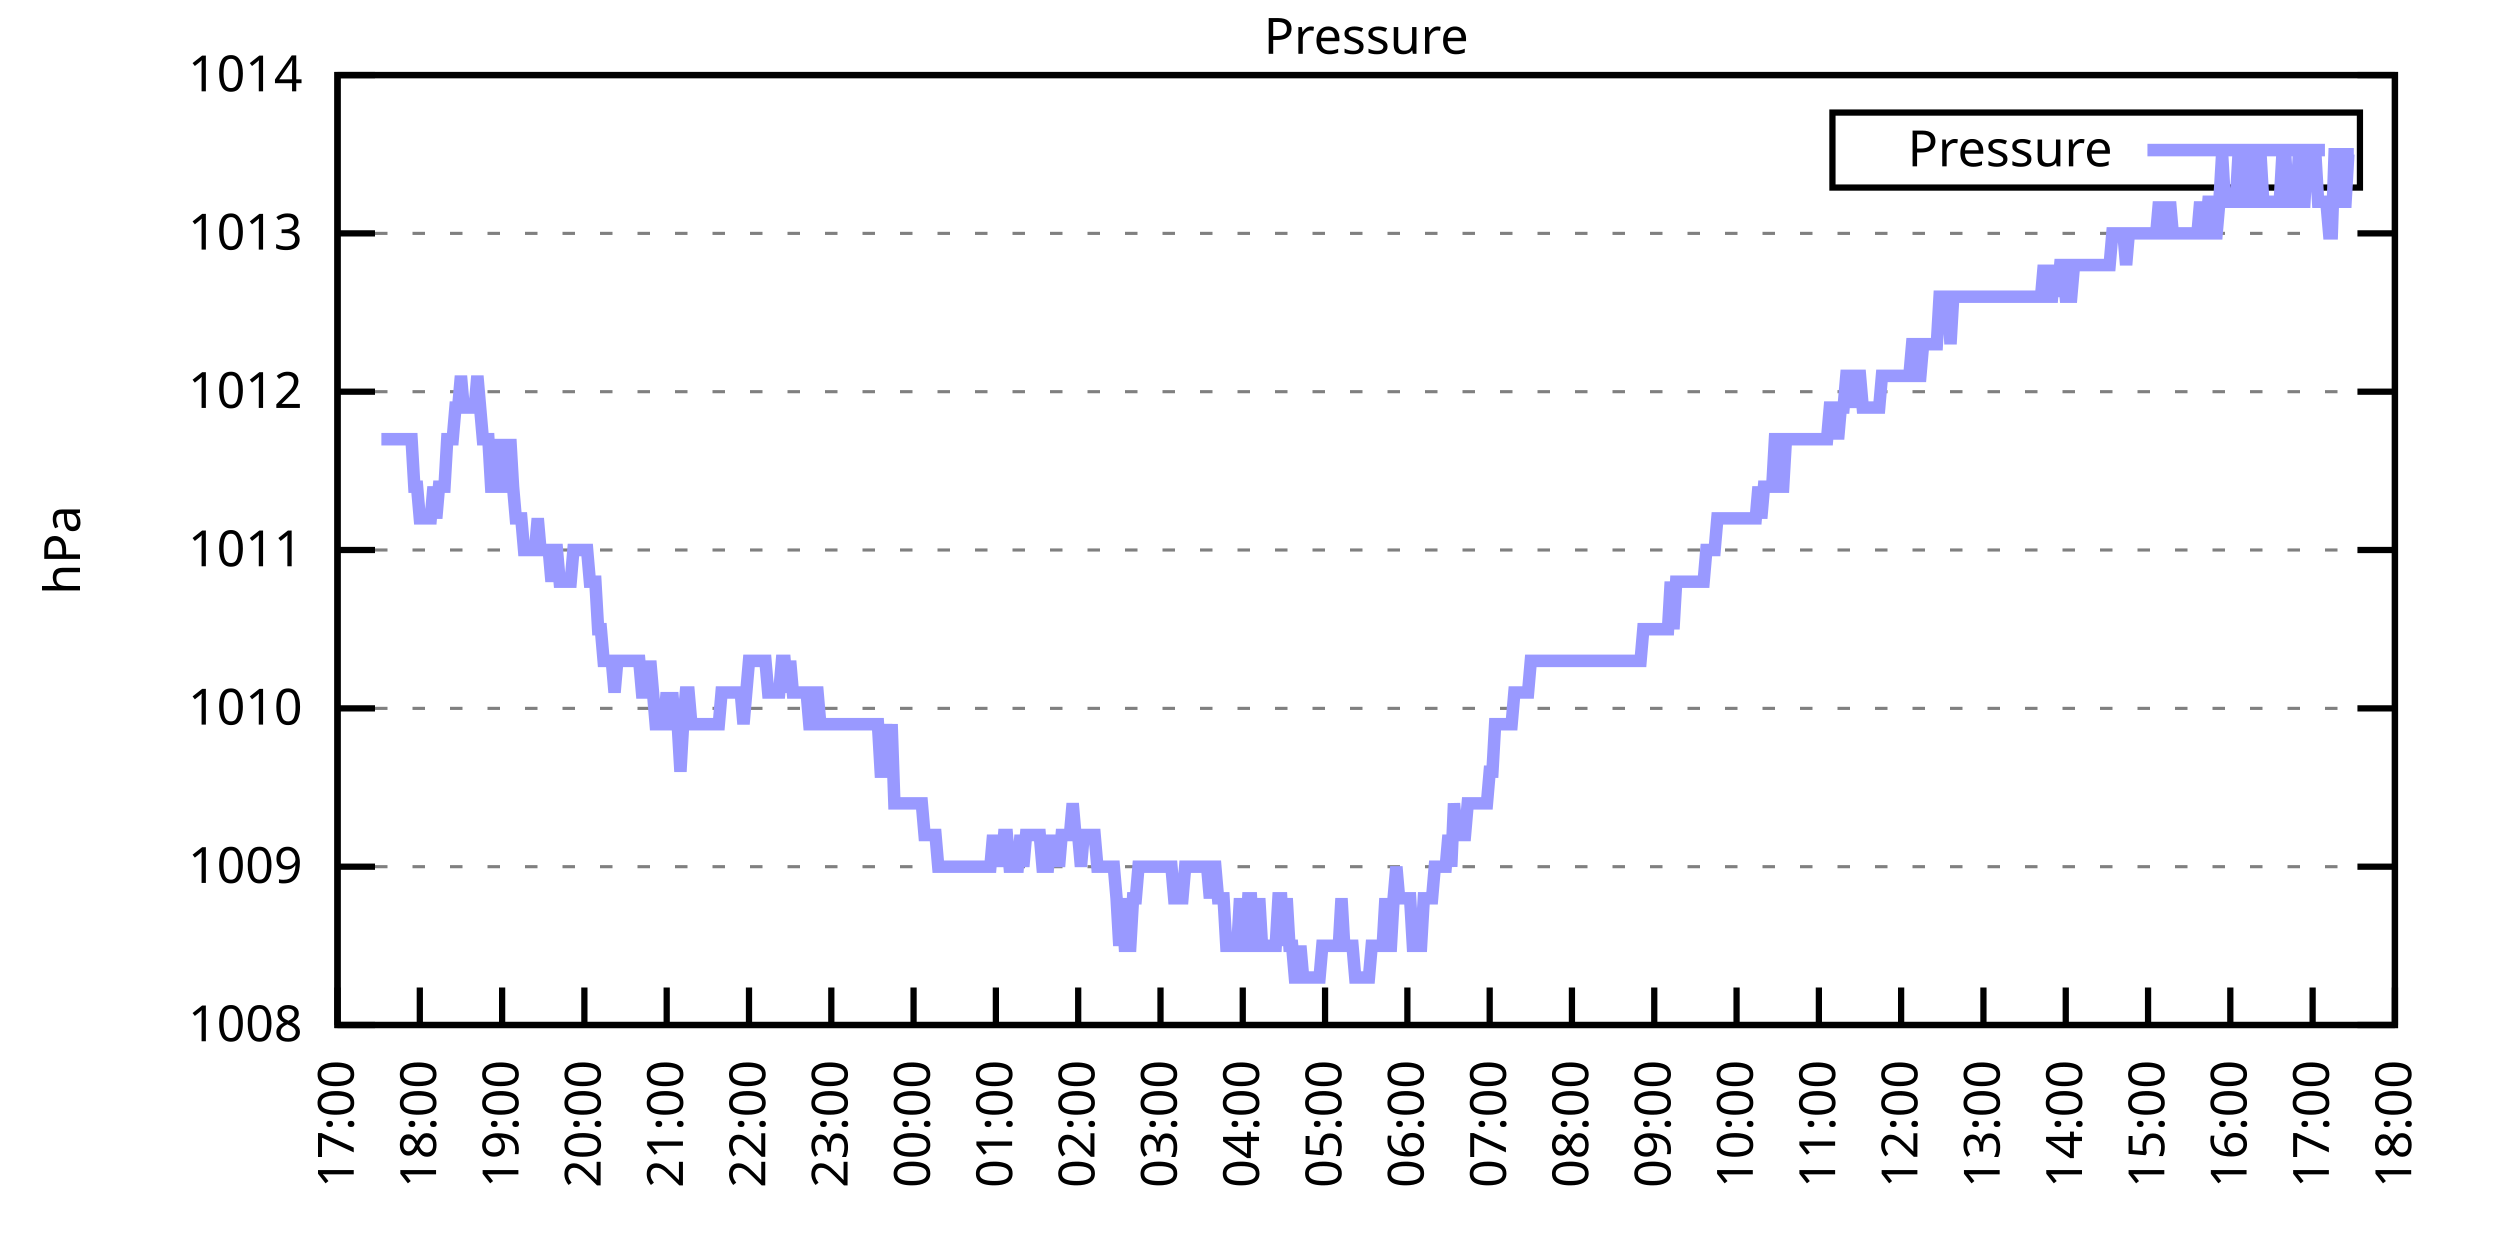
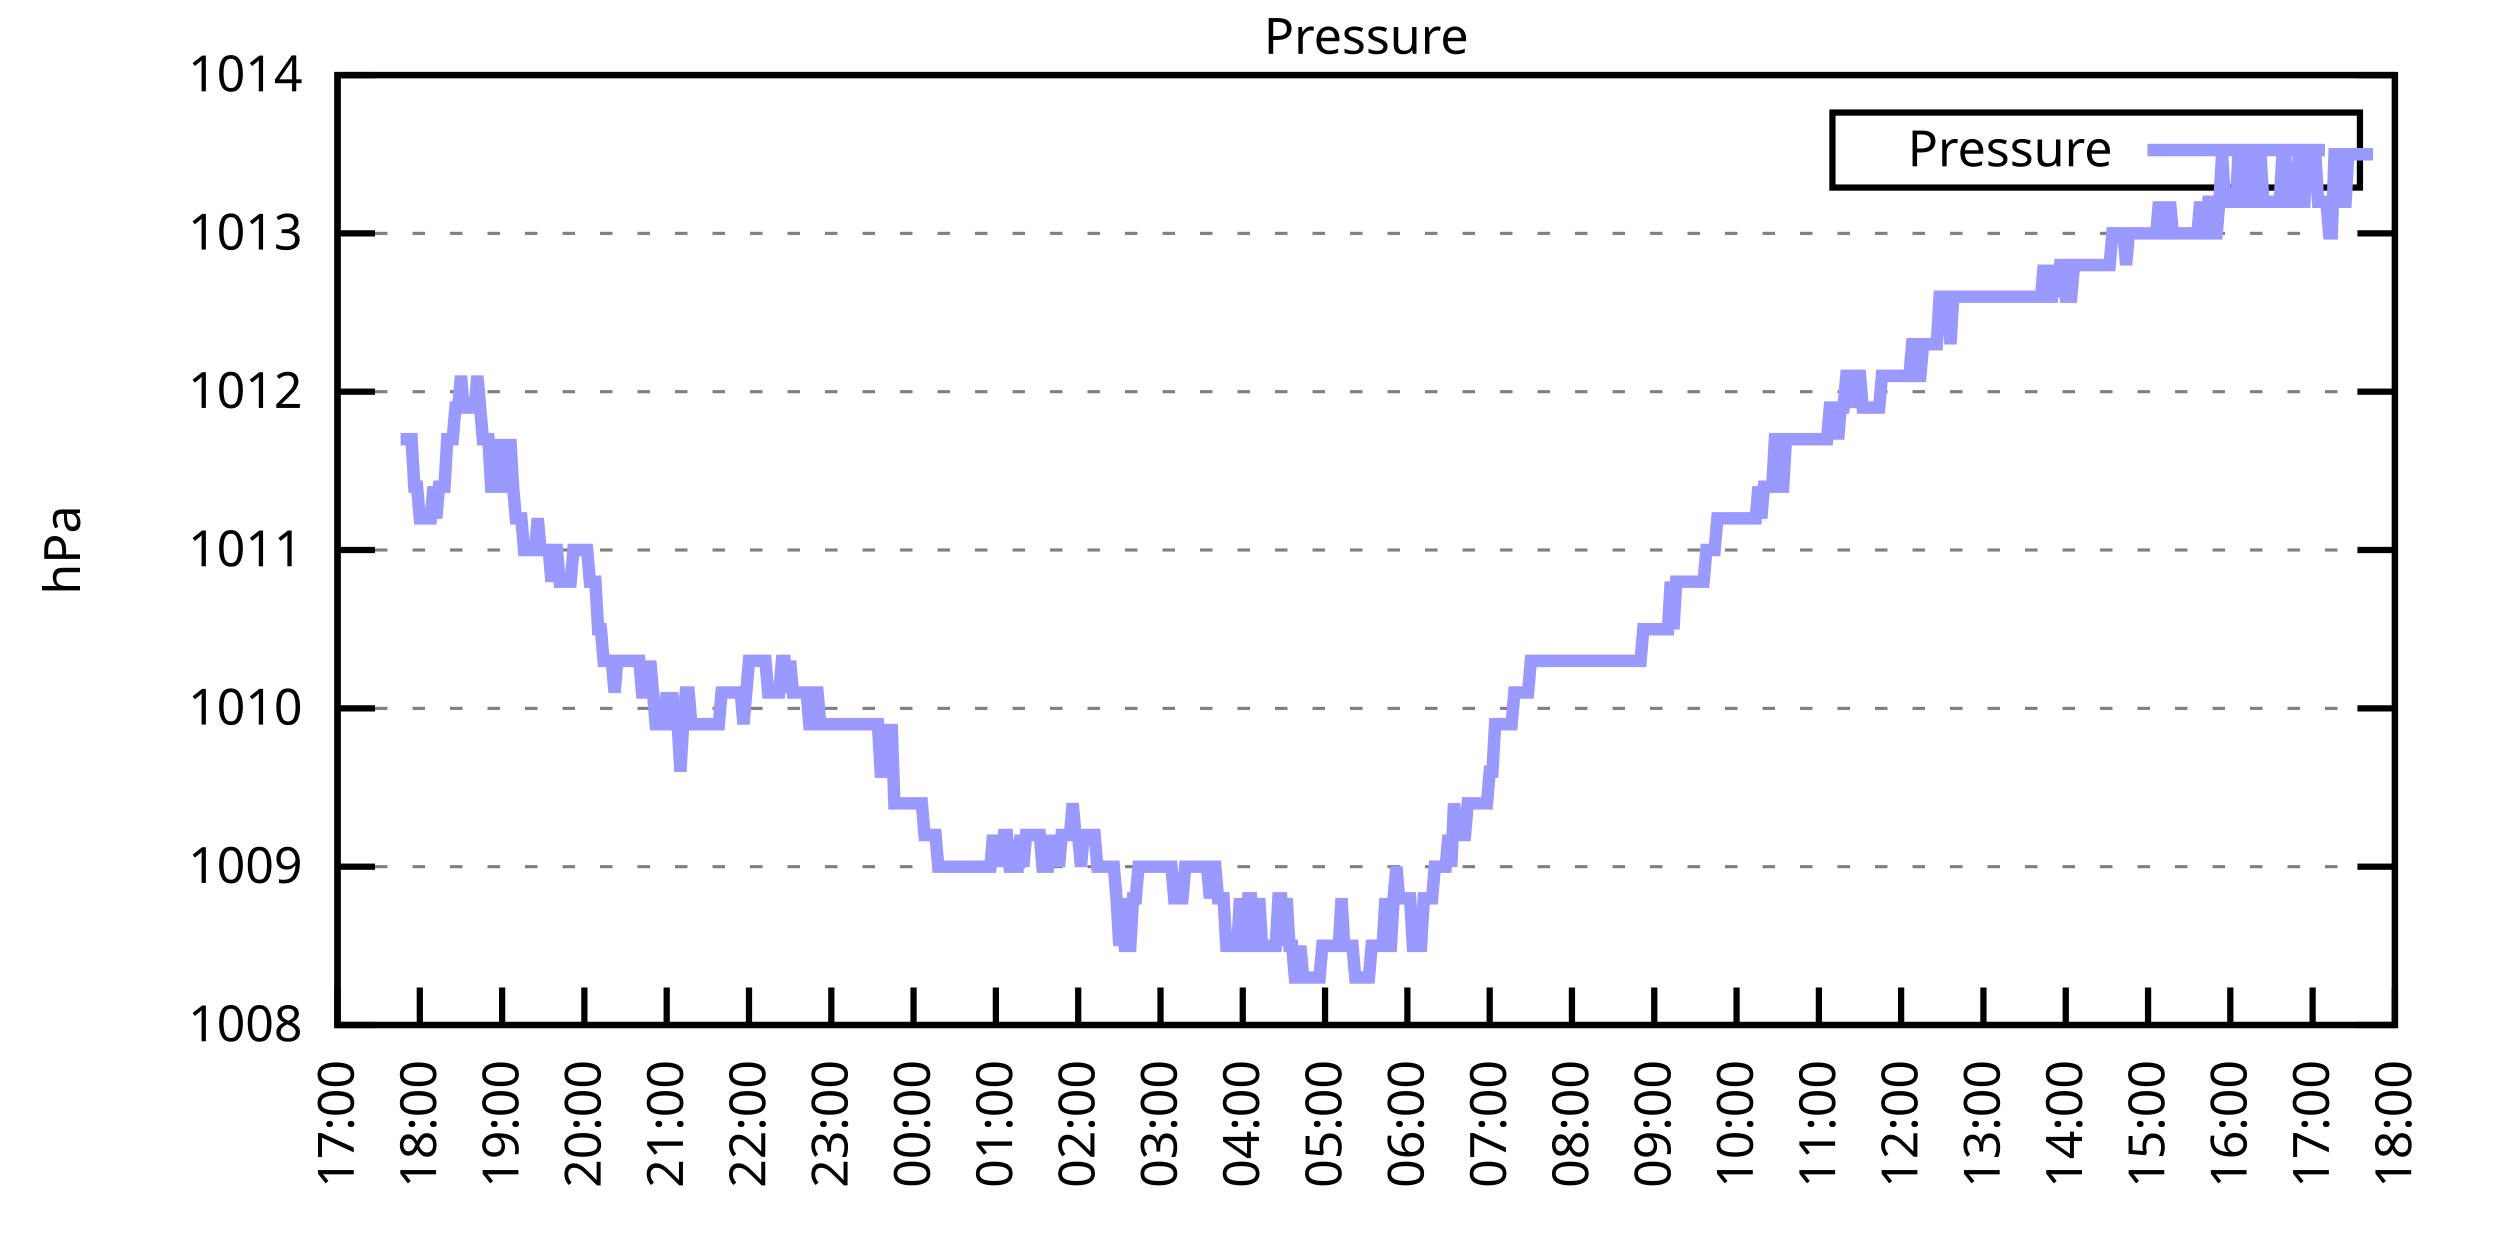
<svg xmlns="http://www.w3.org/2000/svg" xmlns:xlink="http://www.w3.org/1999/xlink" width="400" height="200" viewBox="0 0 400 200">
  <g id="gnuplot_canvas">
    <rect x="0" y="0" width="400" height="200" fill="none" />
    <defs>
      <circle id="gpDot" r="0.5" stroke-width="0.5" stroke="currentColor" />
      <path id="gpPt0" stroke-width="0.333" stroke="currentColor" d="M-1,0 h2 M0,-1 v2" />
      <path id="gpPt1" stroke-width="0.333" stroke="currentColor" d="M-1,-1 L1,1 M1,-1 L-1,1" />
      <path id="gpPt2" stroke-width="0.333" stroke="currentColor" d="M-1,0 L1,0 M0,-1 L0,1 M-1,-1 L1,1 M-1,1 L1,-1" />
      <rect id="gpPt3" stroke-width="0.333" stroke="currentColor" x="-1" y="-1" width="2" height="2" />
      <rect id="gpPt4" stroke-width="0.333" stroke="currentColor" fill="currentColor" x="-1" y="-1" width="2" height="2" />
      <circle id="gpPt5" stroke-width="0.333" stroke="currentColor" cx="0" cy="0" r="1" />
      <use xlink:href="#gpPt5" id="gpPt6" fill="currentColor" stroke="none" />
      <path id="gpPt7" stroke-width="0.333" stroke="currentColor" d="M0,-1.33 L-1.33,0.67 L1.33,0.67 z" />
      <use xlink:href="#gpPt7" id="gpPt8" fill="currentColor" stroke="none" />
      <use xlink:href="#gpPt7" id="gpPt9" stroke="currentColor" transform="rotate(180)" />
      <use xlink:href="#gpPt9" id="gpPt10" fill="currentColor" stroke="none" />
      <use xlink:href="#gpPt3" id="gpPt11" stroke="currentColor" transform="rotate(45)" />
      <use xlink:href="#gpPt11" id="gpPt12" fill="currentColor" stroke="none" />
      <path id="gpPt13" stroke-width="0.333" stroke="currentColor" d="M0,1.330 L1.265,0.411 L0.782,-1.067 L-0.782,-1.076 L-1.265,0.411 z" />
      <use xlink:href="#gpPt13" id="gpPt14" fill="currentColor" stroke="none" />
      <filter id="textbox" filterUnits="objectBoundingBox" x="0" y="0" height="1" width="1">
        <feFlood flood-color="white" flood-opacity="1" result="bgnd" />
        <feComposite in="SourceGraphic" in2="bgnd" operator="atop" />
      </filter>
      <filter id="greybox" filterUnits="objectBoundingBox" x="0" y="0" height="1" width="1">
        <feFlood flood-color="lightgrey" flood-opacity="1" result="grey" />
        <feComposite in="SourceGraphic" in2="grey" operator="atop" />
      </filter>
    </defs>
    <g fill="none" color="white" stroke="currentColor" stroke-width="1.00" stroke-linecap="butt" stroke-linejoin="miter">
</g>
    <g fill="none" color="black" stroke="currentColor" stroke-width="1.00" stroke-linecap="butt" stroke-linejoin="miter">
      <g stroke="none" shape-rendering="crispEdges">
        <polygon fill="rgb(255, 255, 255)" points="54.00,164.00 383.18,164.00 383.18,12.02 54.00,12.02 " />
      </g>
    </g>
    <g fill="none" color="black" stroke="currentColor" stroke-width="1.00" stroke-linecap="butt" stroke-linejoin="miter">
</g>
    <g fill="none" color="black" stroke="black" stroke-width="0.50" stroke-linecap="butt" stroke-linejoin="miter">
</g>
    <g fill="none" color="gray" stroke="currentColor" stroke-width="0.50" stroke-linecap="butt" stroke-linejoin="miter">
      <path stroke="gray" stroke-dasharray="2,4" class="gridline" d="M54.00,164.00 L383.19,164.00  " />
    </g>
    <g fill="none" color="gray" stroke="gray" stroke-width="1.00" stroke-linecap="butt" stroke-linejoin="miter">
</g>
    <g fill="none" color="black" stroke="currentColor" stroke-width="1.00" stroke-linecap="butt" stroke-linejoin="miter">
      <path stroke="black" d="M54.00,164.00 L60.00,164.00 M383.19,164.00 L377.19,164.00  " />
      <g transform="translate(48.40,166.60)" stroke="none" fill="black" font-family="Sans" font-size="8.00" text-anchor="end">
        <text>
          <tspan font-family="Sans"> 1008</tspan>
        </text>
      </g>
    </g>
    <g fill="none" color="black" stroke="currentColor" stroke-width="1.00" stroke-linecap="butt" stroke-linejoin="miter">
</g>
    <g fill="none" color="black" stroke="black" stroke-width="0.50" stroke-linecap="butt" stroke-linejoin="miter">
</g>
    <g fill="none" color="gray" stroke="currentColor" stroke-width="0.50" stroke-linecap="butt" stroke-linejoin="miter">
      <path stroke="gray" stroke-dasharray="2,4" class="gridline" d="M54.00,138.67 L383.19,138.67  " />
    </g>
    <g fill="none" color="gray" stroke="gray" stroke-width="1.00" stroke-linecap="butt" stroke-linejoin="miter">
</g>
    <g fill="none" color="black" stroke="currentColor" stroke-width="1.00" stroke-linecap="butt" stroke-linejoin="miter">
      <path stroke="black" d="M54.00,138.67 L60.00,138.67 M383.19,138.67 L377.19,138.67  " />
      <g transform="translate(48.40,141.27)" stroke="none" fill="black" font-family="Sans" font-size="8.00" text-anchor="end">
        <text>
          <tspan font-family="Sans"> 1009</tspan>
        </text>
      </g>
    </g>
    <g fill="none" color="black" stroke="currentColor" stroke-width="1.00" stroke-linecap="butt" stroke-linejoin="miter">
</g>
    <g fill="none" color="black" stroke="black" stroke-width="0.50" stroke-linecap="butt" stroke-linejoin="miter">
</g>
    <g fill="none" color="gray" stroke="currentColor" stroke-width="0.50" stroke-linecap="butt" stroke-linejoin="miter">
      <path stroke="gray" stroke-dasharray="2,4" class="gridline" d="M54.00,113.34 L383.19,113.34  " />
    </g>
    <g fill="none" color="gray" stroke="gray" stroke-width="1.00" stroke-linecap="butt" stroke-linejoin="miter">
</g>
    <g fill="none" color="black" stroke="currentColor" stroke-width="1.00" stroke-linecap="butt" stroke-linejoin="miter">
      <path stroke="black" d="M54.00,113.34 L60.00,113.34 M383.19,113.34 L377.19,113.34  " />
      <g transform="translate(48.40,115.94)" stroke="none" fill="black" font-family="Sans" font-size="8.00" text-anchor="end">
        <text>
          <tspan font-family="Sans"> 1010</tspan>
        </text>
      </g>
    </g>
    <g fill="none" color="black" stroke="currentColor" stroke-width="1.00" stroke-linecap="butt" stroke-linejoin="miter">
</g>
    <g fill="none" color="black" stroke="black" stroke-width="0.50" stroke-linecap="butt" stroke-linejoin="miter">
</g>
    <g fill="none" color="gray" stroke="currentColor" stroke-width="0.50" stroke-linecap="butt" stroke-linejoin="miter">
      <path stroke="gray" stroke-dasharray="2,4" class="gridline" d="M54.00,88.00 L383.19,88.00  " />
    </g>
    <g fill="none" color="gray" stroke="gray" stroke-width="1.00" stroke-linecap="butt" stroke-linejoin="miter">
</g>
    <g fill="none" color="black" stroke="currentColor" stroke-width="1.00" stroke-linecap="butt" stroke-linejoin="miter">
      <path stroke="black" d="M54.00,88.00 L60.00,88.00 M383.19,88.00 L377.19,88.00  " />
      <g transform="translate(48.40,90.60)" stroke="none" fill="black" font-family="Sans" font-size="8.00" text-anchor="end">
        <text>
          <tspan font-family="Sans"> 1011</tspan>
        </text>
      </g>
    </g>
    <g fill="none" color="black" stroke="currentColor" stroke-width="1.00" stroke-linecap="butt" stroke-linejoin="miter">
</g>
    <g fill="none" color="black" stroke="black" stroke-width="0.50" stroke-linecap="butt" stroke-linejoin="miter">
</g>
    <g fill="none" color="gray" stroke="currentColor" stroke-width="0.50" stroke-linecap="butt" stroke-linejoin="miter">
      <path stroke="gray" stroke-dasharray="2,4" class="gridline" d="M54.00,62.67 L383.19,62.67  " />
    </g>
    <g fill="none" color="gray" stroke="gray" stroke-width="1.00" stroke-linecap="butt" stroke-linejoin="miter">
</g>
    <g fill="none" color="black" stroke="currentColor" stroke-width="1.00" stroke-linecap="butt" stroke-linejoin="miter">
      <path stroke="black" d="M54.00,62.67 L60.00,62.67 M383.19,62.67 L377.19,62.67  " />
      <g transform="translate(48.40,65.27)" stroke="none" fill="black" font-family="Sans" font-size="8.00" text-anchor="end">
        <text>
          <tspan font-family="Sans"> 1012</tspan>
        </text>
      </g>
    </g>
    <g fill="none" color="black" stroke="currentColor" stroke-width="1.00" stroke-linecap="butt" stroke-linejoin="miter">
</g>
    <g fill="none" color="black" stroke="black" stroke-width="0.50" stroke-linecap="butt" stroke-linejoin="miter">
</g>
    <g fill="none" color="gray" stroke="currentColor" stroke-width="0.50" stroke-linecap="butt" stroke-linejoin="miter">
      <path stroke="gray" stroke-dasharray="2,4" class="gridline" d="M54.00,37.34 L383.19,37.34  " />
    </g>
    <g fill="none" color="gray" stroke="gray" stroke-width="1.00" stroke-linecap="butt" stroke-linejoin="miter">
</g>
    <g fill="none" color="black" stroke="currentColor" stroke-width="1.00" stroke-linecap="butt" stroke-linejoin="miter">
      <path stroke="black" d="M54.00,37.34 L60.00,37.34 M383.19,37.34 L377.19,37.34  " />
      <g transform="translate(48.40,39.94)" stroke="none" fill="black" font-family="Sans" font-size="8.00" text-anchor="end">
        <text>
          <tspan font-family="Sans"> 1013</tspan>
        </text>
      </g>
    </g>
    <g fill="none" color="black" stroke="currentColor" stroke-width="1.00" stroke-linecap="butt" stroke-linejoin="miter">
</g>
    <g fill="none" color="black" stroke="black" stroke-width="0.50" stroke-linecap="butt" stroke-linejoin="miter">
</g>
    <g fill="none" color="gray" stroke="currentColor" stroke-width="0.50" stroke-linecap="butt" stroke-linejoin="miter">
      <path stroke="gray" stroke-dasharray="2,4" class="gridline" d="M54.00,12.01 L383.19,12.01  " />
    </g>
    <g fill="none" color="gray" stroke="gray" stroke-width="1.00" stroke-linecap="butt" stroke-linejoin="miter">
</g>
    <g fill="none" color="black" stroke="currentColor" stroke-width="1.00" stroke-linecap="butt" stroke-linejoin="miter">
      <path stroke="black" d="M54.00,12.01 L60.00,12.01 M383.19,12.01 L377.19,12.01  " />
      <g transform="translate(48.40,14.61)" stroke="none" fill="black" font-family="Sans" font-size="8.00" text-anchor="end">
        <text>
          <tspan font-family="Sans"> 1014</tspan>
        </text>
      </g>
    </g>
    <g fill="none" color="black" stroke="currentColor" stroke-width="1.00" stroke-linecap="butt" stroke-linejoin="miter">
      <path stroke="black" d="M54.00,164.00 L54.00,158.00  " />
      <g transform="translate(56.60,169.60) rotate(270.00)" stroke="none" fill="black" font-family="Sans" font-size="8.00" text-anchor="end">
        <text>
          <tspan font-family="Sans">17:00</tspan>
        </text>
      </g>
    </g>
    <g fill="none" color="black" stroke="currentColor" stroke-width="1.00" stroke-linecap="butt" stroke-linejoin="miter">
      <path stroke="black" d="M67.17,164.00 L67.17,158.00  " />
      <g transform="translate(69.77,169.60) rotate(270.00)" stroke="none" fill="black" font-family="Sans" font-size="8.00" text-anchor="end">
        <text>
          <tspan font-family="Sans">18:00</tspan>
        </text>
      </g>
    </g>
    <g fill="none" color="black" stroke="currentColor" stroke-width="1.00" stroke-linecap="butt" stroke-linejoin="miter">
      <path stroke="black" d="M80.34,164.00 L80.34,158.00  " />
      <g transform="translate(82.94,169.60) rotate(270.00)" stroke="none" fill="black" font-family="Sans" font-size="8.00" text-anchor="end">
        <text>
          <tspan font-family="Sans">19:00</tspan>
        </text>
      </g>
    </g>
    <g fill="none" color="black" stroke="currentColor" stroke-width="1.00" stroke-linecap="butt" stroke-linejoin="miter">
      <path stroke="black" d="M93.50,164.00 L93.50,158.00  " />
      <g transform="translate(96.10,169.60) rotate(270.00)" stroke="none" fill="black" font-family="Sans" font-size="8.00" text-anchor="end">
        <text>
          <tspan font-family="Sans">20:00</tspan>
        </text>
      </g>
    </g>
    <g fill="none" color="black" stroke="currentColor" stroke-width="1.00" stroke-linecap="butt" stroke-linejoin="miter">
      <path stroke="black" d="M106.67,164.00 L106.67,158.00  " />
      <g transform="translate(109.27,169.60) rotate(270.00)" stroke="none" fill="black" font-family="Sans" font-size="8.00" text-anchor="end">
        <text>
          <tspan font-family="Sans">21:00</tspan>
        </text>
      </g>
    </g>
    <g fill="none" color="black" stroke="currentColor" stroke-width="1.00" stroke-linecap="butt" stroke-linejoin="miter">
      <path stroke="black" d="M119.84,164.00 L119.84,158.00  " />
      <g transform="translate(122.44,169.60) rotate(270.00)" stroke="none" fill="black" font-family="Sans" font-size="8.00" text-anchor="end">
        <text>
          <tspan font-family="Sans">22:00</tspan>
        </text>
      </g>
    </g>
    <g fill="none" color="black" stroke="currentColor" stroke-width="1.00" stroke-linecap="butt" stroke-linejoin="miter">
      <path stroke="black" d="M133.01,164.00 L133.01,158.00  " />
      <g transform="translate(135.61,169.60) rotate(270.00)" stroke="none" fill="black" font-family="Sans" font-size="8.00" text-anchor="end">
        <text>
          <tspan font-family="Sans">23:00</tspan>
        </text>
      </g>
    </g>
    <g fill="none" color="black" stroke="currentColor" stroke-width="1.00" stroke-linecap="butt" stroke-linejoin="miter">
      <path stroke="black" d="M146.17,164.00 L146.17,158.00  " />
      <g transform="translate(148.77,169.60) rotate(270.00)" stroke="none" fill="black" font-family="Sans" font-size="8.00" text-anchor="end">
        <text>
          <tspan font-family="Sans">00:00</tspan>
        </text>
      </g>
    </g>
    <g fill="none" color="black" stroke="currentColor" stroke-width="1.00" stroke-linecap="butt" stroke-linejoin="miter">
      <path stroke="black" d="M159.34,164.00 L159.34,158.00  " />
      <g transform="translate(161.94,169.60) rotate(270.00)" stroke="none" fill="black" font-family="Sans" font-size="8.00" text-anchor="end">
        <text>
          <tspan font-family="Sans">01:00</tspan>
        </text>
      </g>
    </g>
    <g fill="none" color="black" stroke="currentColor" stroke-width="1.00" stroke-linecap="butt" stroke-linejoin="miter">
      <path stroke="black" d="M172.51,164.00 L172.51,158.00  " />
      <g transform="translate(175.11,169.60) rotate(270.00)" stroke="none" fill="black" font-family="Sans" font-size="8.00" text-anchor="end">
        <text>
          <tspan font-family="Sans">02:00</tspan>
        </text>
      </g>
    </g>
    <g fill="none" color="black" stroke="currentColor" stroke-width="1.00" stroke-linecap="butt" stroke-linejoin="miter">
      <path stroke="black" d="M185.68,164.00 L185.68,158.00  " />
      <g transform="translate(188.28,169.60) rotate(270.00)" stroke="none" fill="black" font-family="Sans" font-size="8.00" text-anchor="end">
        <text>
          <tspan font-family="Sans">03:00</tspan>
        </text>
      </g>
    </g>
    <g fill="none" color="black" stroke="currentColor" stroke-width="1.00" stroke-linecap="butt" stroke-linejoin="miter">
      <path stroke="black" d="M198.84,164.00 L198.84,158.00  " />
      <g transform="translate(201.44,169.60) rotate(270.00)" stroke="none" fill="black" font-family="Sans" font-size="8.00" text-anchor="end">
        <text>
          <tspan font-family="Sans">04:00</tspan>
        </text>
      </g>
    </g>
    <g fill="none" color="black" stroke="currentColor" stroke-width="1.00" stroke-linecap="butt" stroke-linejoin="miter">
      <path stroke="black" d="M212.01,164.00 L212.01,158.00  " />
      <g transform="translate(214.61,169.60) rotate(270.00)" stroke="none" fill="black" font-family="Sans" font-size="8.00" text-anchor="end">
        <text>
          <tspan font-family="Sans">05:00</tspan>
        </text>
      </g>
    </g>
    <g fill="none" color="black" stroke="currentColor" stroke-width="1.00" stroke-linecap="butt" stroke-linejoin="miter">
      <path stroke="black" d="M225.18,164.00 L225.18,158.00  " />
      <g transform="translate(227.78,169.60) rotate(270.00)" stroke="none" fill="black" font-family="Sans" font-size="8.00" text-anchor="end">
        <text>
          <tspan font-family="Sans">06:00</tspan>
        </text>
      </g>
    </g>
    <g fill="none" color="black" stroke="currentColor" stroke-width="1.00" stroke-linecap="butt" stroke-linejoin="miter">
      <path stroke="black" d="M238.35,164.00 L238.35,158.00  " />
      <g transform="translate(240.95,169.60) rotate(270.00)" stroke="none" fill="black" font-family="Sans" font-size="8.00" text-anchor="end">
        <text>
          <tspan font-family="Sans">07:00</tspan>
        </text>
      </g>
    </g>
    <g fill="none" color="black" stroke="currentColor" stroke-width="1.00" stroke-linecap="butt" stroke-linejoin="miter">
      <path stroke="black" d="M251.51,164.00 L251.51,158.00  " />
      <g transform="translate(254.11,169.60) rotate(270.00)" stroke="none" fill="black" font-family="Sans" font-size="8.00" text-anchor="end">
        <text>
          <tspan font-family="Sans">08:00</tspan>
        </text>
      </g>
    </g>
    <g fill="none" color="black" stroke="currentColor" stroke-width="1.00" stroke-linecap="butt" stroke-linejoin="miter">
      <path stroke="black" d="M264.68,164.00 L264.68,158.00  " />
      <g transform="translate(267.28,169.60) rotate(270.00)" stroke="none" fill="black" font-family="Sans" font-size="8.00" text-anchor="end">
        <text>
          <tspan font-family="Sans">09:00</tspan>
        </text>
      </g>
    </g>
    <g fill="none" color="black" stroke="currentColor" stroke-width="1.00" stroke-linecap="butt" stroke-linejoin="miter">
      <path stroke="black" d="M277.85,164.00 L277.85,158.00  " />
      <g transform="translate(280.45,169.60) rotate(270.00)" stroke="none" fill="black" font-family="Sans" font-size="8.00" text-anchor="end">
        <text>
          <tspan font-family="Sans">10:00</tspan>
        </text>
      </g>
    </g>
    <g fill="none" color="black" stroke="currentColor" stroke-width="1.00" stroke-linecap="butt" stroke-linejoin="miter">
      <path stroke="black" d="M291.02,164.00 L291.02,158.00  " />
      <g transform="translate(293.62,169.60) rotate(270.00)" stroke="none" fill="black" font-family="Sans" font-size="8.00" text-anchor="end">
        <text>
          <tspan font-family="Sans">11:00</tspan>
        </text>
      </g>
    </g>
    <g fill="none" color="black" stroke="currentColor" stroke-width="1.00" stroke-linecap="butt" stroke-linejoin="miter">
      <path stroke="black" d="M304.18,164.00 L304.18,158.00  " />
      <g transform="translate(306.78,169.60) rotate(270.00)" stroke="none" fill="black" font-family="Sans" font-size="8.00" text-anchor="end">
        <text>
          <tspan font-family="Sans">12:00</tspan>
        </text>
      </g>
    </g>
    <g fill="none" color="black" stroke="currentColor" stroke-width="1.00" stroke-linecap="butt" stroke-linejoin="miter">
      <path stroke="black" d="M317.35,164.00 L317.35,158.00  " />
      <g transform="translate(319.95,169.60) rotate(270.00)" stroke="none" fill="black" font-family="Sans" font-size="8.00" text-anchor="end">
        <text>
          <tspan font-family="Sans">13:00</tspan>
        </text>
      </g>
    </g>
    <g fill="none" color="black" stroke="currentColor" stroke-width="1.00" stroke-linecap="butt" stroke-linejoin="miter">
      <path stroke="black" d="M330.52,164.00 L330.52,158.00  " />
      <g transform="translate(333.12,169.60) rotate(270.00)" stroke="none" fill="black" font-family="Sans" font-size="8.00" text-anchor="end">
        <text>
          <tspan font-family="Sans">14:00</tspan>
        </text>
      </g>
    </g>
    <g fill="none" color="black" stroke="currentColor" stroke-width="1.00" stroke-linecap="butt" stroke-linejoin="miter">
      <path stroke="black" d="M343.69,164.00 L343.69,158.00  " />
      <g transform="translate(346.29,169.60) rotate(270.00)" stroke="none" fill="black" font-family="Sans" font-size="8.00" text-anchor="end">
        <text>
          <tspan font-family="Sans">15:00</tspan>
        </text>
      </g>
    </g>
    <g fill="none" color="black" stroke="currentColor" stroke-width="1.00" stroke-linecap="butt" stroke-linejoin="miter">
      <path stroke="black" d="M356.85,164.00 L356.85,158.00  " />
      <g transform="translate(359.45,169.60) rotate(270.00)" stroke="none" fill="black" font-family="Sans" font-size="8.00" text-anchor="end">
        <text>
          <tspan font-family="Sans">16:00</tspan>
        </text>
      </g>
    </g>
    <g fill="none" color="black" stroke="currentColor" stroke-width="1.00" stroke-linecap="butt" stroke-linejoin="miter">
      <path stroke="black" d="M370.02,164.00 L370.02,158.00  " />
      <g transform="translate(372.62,169.60) rotate(270.00)" stroke="none" fill="black" font-family="Sans" font-size="8.00" text-anchor="end">
        <text>
          <tspan font-family="Sans">17:00</tspan>
        </text>
      </g>
    </g>
    <g fill="none" color="black" stroke="currentColor" stroke-width="1.00" stroke-linecap="butt" stroke-linejoin="miter">
      <path stroke="black" d="M383.19,164.00 L383.19,158.00  " />
      <g transform="translate(385.79,169.60) rotate(270.00)" stroke="none" fill="black" font-family="Sans" font-size="8.00" text-anchor="end">
        <text>
          <tspan font-family="Sans">18:00</tspan>
        </text>
      </g>
    </g>
    <g fill="none" color="black" stroke="currentColor" stroke-width="1.00" stroke-linecap="butt" stroke-linejoin="miter">
</g>
    <g fill="none" color="black" stroke="currentColor" stroke-width="1.00" stroke-linecap="butt" stroke-linejoin="miter">
      <path stroke="black" d="M54.00,12.01 L54.00,164.00 L383.19,164.00 L383.19,12.01 L54.00,12.01 Z  " />
    </g>
    <g fill="none" color="black" stroke="currentColor" stroke-width="1.00" stroke-linecap="butt" stroke-linejoin="miter">
</g>
    <g fill="none" color="black" stroke="currentColor" stroke-width="1.00" stroke-linecap="butt" stroke-linejoin="miter">
      <path stroke="black" d="M293.19,30.01 L293.19,18.01 L377.59,18.01 L377.59,30.01 L293.19,30.01 Z  " />
    </g>
    <g id="Pressure_plot_1">
      <g fill="none" color="white" stroke="black" stroke-width="2.00" stroke-linecap="butt" stroke-linejoin="miter">
</g>
      <g fill="none" color="black" stroke="currentColor" stroke-width="2.00" stroke-linecap="butt" stroke-linejoin="miter">
        <g transform="translate(337.99,26.61)" stroke="none" fill="black" font-family="Sans" font-size="8.00" text-anchor="end">
          <text>
            <tspan font-family="Sans">Pressure</tspan>
          </text>
        </g>
      </g>
      <g fill="none" color="black" stroke="currentColor" stroke-width="2.00" stroke-linecap="butt" stroke-linejoin="miter">
-         <path stroke="rgb(153, 153, 255)" d="M343.59,24.01 L371.99,24.01 M61.02,70.27 L61.46,70.27 L61.90,70.27 L62.34,70.27 L62.78,70.27 L63.22,70.27   L63.66,70.27 L64.10,70.27 L64.53,70.27 L64.97,70.27 L65.41,70.27 L65.85,70.27 L66.29,77.87 L66.73,77.87   L67.17,82.94 L67.61,82.94 L68.05,82.94 L68.48,82.94 L68.92,82.94 L69.36,77.87 L69.80,82.94 L70.24,77.87   L70.68,77.87 L71.12,77.87 L71.56,70.27 L72.00,70.27 L72.43,70.27 L72.87,65.21 L73.31,65.21 L73.75,60.14   L74.19,65.21 L74.63,65.21 L75.07,65.21 L75.51,65.21 L75.95,65.21 L76.38,60.14 L76.82,65.21 L77.26,70.27   L77.70,70.27 L78.14,70.27 L78.58,77.87 L79.02,77.87 L79.46,77.87 L79.90,70.27 L80.34,77.87 L80.77,77.87   L81.21,77.87 L81.65,70.27 L82.09,77.87 L82.53,82.94 L82.97,82.94 L83.41,82.94 L83.85,88.00 L84.29,88.00   L84.72,88.00 L85.16,88.00 L85.60,88.00 L86.04,82.94 L86.48,88.00 L86.92,88.00 L87.36,88.00 L87.80,88.00   L88.24,93.07 L88.67,88.00 L89.11,88.00 L89.55,93.07 L89.99,93.07 L90.43,93.07 L90.87,93.07 L91.31,93.07   L91.75,88.00 L92.19,88.00 L92.62,88.00 L93.06,88.00 L93.50,88.00 L93.94,88.00 L94.38,93.07 L94.82,93.07   L95.26,93.07 L95.70,100.67 L96.14,100.67 L96.58,105.74 L97.01,105.74 L97.45,105.74 L97.89,105.74 L98.33,110.80   L98.77,105.74 L99.21,105.74 L99.65,105.74 L100.09,105.74 L100.53,105.74 L100.96,105.74 L101.40,105.74 L101.84,105.74   L102.28,105.74 L102.72,110.80 L103.16,110.80 L103.60,110.80 L104.04,105.74 L104.48,110.80 L104.91,115.87 L105.35,115.87   L105.79,115.87 L106.23,115.87 L106.67,110.80 L107.11,115.87 L107.55,110.80 L107.99,115.87 L108.43,115.87 L108.87,123.47   L109.30,115.87 L109.74,110.80 L110.18,110.80 L110.62,115.87 L111.06,115.87 L111.50,115.87 L111.94,115.87 L112.38,115.87   L112.82,115.87 L113.25,115.87 L113.69,115.87 L114.13,115.87 L114.57,115.87 L115.01,115.87 L115.45,110.80 L115.89,110.80   L116.33,110.80 L116.77,110.80 L117.20,110.80 L117.64,110.80 L118.08,110.80 L118.52,110.80 L118.96,115.87 L119.40,110.80   L119.84,105.74 L120.28,105.74 L120.72,105.74 L121.15,105.74 L121.59,105.74 L122.03,105.74 L122.47,105.74 L122.91,110.80   L123.35,110.80 L123.79,110.80 L124.23,110.80 L124.67,110.80 L125.11,105.74 L125.54,105.74 L125.98,110.80 L126.42,105.74   L126.86,110.80 L127.30,110.80 L127.74,110.80 L128.18,110.80 L128.62,110.80 L129.06,110.80 L129.49,115.87 L129.93,115.87   L130.37,110.80 L130.81,110.80 L131.25,115.87 L131.69,115.87 L132.13,115.87 L132.57,115.87 L133.01,115.87 L133.44,115.87   L133.88,115.87 L134.32,115.87 L134.76,115.87 L135.20,115.87 L135.64,115.87 L136.08,115.87 L136.52,115.87 L136.96,115.87   L137.39,115.87 L137.83,115.87 L138.27,115.87 L138.71,115.87 L139.15,115.87 L139.59,115.87 L140.03,115.87 L140.47,115.87   L140.91,123.47 L141.35,123.47 L141.78,115.87 L142.22,123.47 L142.66,115.87 L143.10,128.54 L143.54,128.54 L143.98,128.54   L144.42,128.54 L144.86,128.54 L145.30,128.54 L145.73,128.54 L146.17,128.54 L146.61,128.54 L147.05,128.54 L147.49,128.54   L147.93,133.60 L148.37,133.60 L148.81,133.60 L149.25,133.60 L149.68,133.60 L150.12,138.67 L150.56,138.67 L151.00,138.67   L151.44,138.67 L151.88,138.67 L152.32,138.67 L152.76,138.67 L153.20,138.67 L153.63,138.67 L154.07,138.67 L154.51,138.67   L154.95,138.67 L155.39,138.67 L155.83,138.67 L156.27,138.67 L156.71,138.67 L157.15,138.67 L157.59,138.67 L158.02,138.67   L158.46,138.67 L158.90,133.60 L159.34,138.67 L159.78,133.60 L160.22,138.67 L160.66,133.60 L161.10,133.60 L161.54,138.67   L161.97,138.67 L162.41,138.67 L162.85,138.67 L163.29,133.60 L163.73,138.67 L164.17,133.60 L164.61,133.60 L165.05,133.60   L165.49,133.60 L165.92,133.60 L166.36,133.60 L166.80,138.67 L167.24,138.67 L167.68,138.67 L168.12,133.60 L168.56,138.67   L169.00,133.60 L169.44,138.67 L169.87,133.60 L170.31,133.60 L170.75,133.60 L171.19,133.60 L171.63,128.54 L172.07,133.60   L172.51,133.60 L172.95,138.67 L173.39,133.60 L173.83,133.60 L174.26,133.60 L174.70,133.60 L175.14,133.60 L175.58,138.67   L176.02,138.67 L176.46,138.67 L176.90,138.67 L177.34,138.67 L177.78,138.67 L178.21,138.67 L178.65,143.73 L179.09,151.33   L179.53,143.73 L179.97,151.33 L180.41,151.33 L180.85,151.33 L181.29,143.73 L181.73,143.73 L182.16,138.67 L182.60,138.67   L183.04,138.67 L183.48,138.67 L183.92,138.67 L184.36,138.67 L184.80,138.67 L185.24,138.67 L185.68,138.67 L186.11,138.67   L186.55,138.67 L186.99,138.67 L187.43,138.67 L187.87,143.73 L188.31,143.73 L188.75,143.73 L189.19,143.73 L189.63,138.67   L190.07,138.67 L190.50,138.67 L190.94,138.67 L191.38,138.67 L191.82,138.67 L192.26,138.67 L192.70,138.67 L193.14,138.67   L193.58,143.73 L194.02,138.67 L194.45,138.67 L194.89,143.73 L195.33,143.73 L195.77,143.73 L196.21,151.33 L196.65,151.33   L197.09,151.33 L197.53,151.33 L197.97,151.33 L198.40,143.73 L198.84,151.33 L199.28,151.33 L199.72,143.73 L200.16,143.73   L200.60,151.33 L201.04,151.33 L201.48,143.73 L201.92,151.33 L202.35,151.33 L202.79,151.33 L203.23,151.33 L203.67,151.33   L204.11,151.33 L204.55,143.73 L204.99,143.73 L205.43,151.33 L205.87,143.73 L206.31,151.33 L206.74,151.33 L207.18,156.40   L207.62,156.40 L208.06,151.33 L208.50,156.40 L208.94,156.40 L209.38,156.40 L209.82,156.40 L210.26,156.40 L210.69,156.40   L211.13,156.40 L211.57,151.33 L212.01,151.33 L212.45,151.33 L212.89,151.33 L213.33,151.33 L213.77,151.33 L214.21,151.33   L214.64,143.73 L215.08,151.33 L215.52,151.33 L215.96,151.33 L216.40,151.33 L216.84,156.40 L217.28,156.40 L217.72,156.40   L218.16,156.40 L218.60,156.40 L219.03,156.40 L219.47,151.33 L219.91,151.33 L220.35,151.33 L220.79,151.33 L221.23,151.33   L221.67,143.73 L222.11,151.33 L222.55,151.33 L222.98,143.73 L223.42,138.67 L223.86,143.73 L224.30,143.73 L224.74,143.73   L225.18,143.73 L225.62,143.73 L226.06,151.33 L226.50,151.33 L226.93,151.33 L227.37,151.33 L227.81,143.73 L228.25,143.73   L228.69,143.73 L229.13,143.73 L229.57,138.67 L230.01,138.67 L230.45,138.67 L230.88,138.67 L231.32,138.67 L231.76,133.60   L232.20,138.67 L232.64,128.54 L233.08,133.60 L233.52,133.60 L233.96,133.60 L234.40,133.60 L234.84,128.54 L235.27,128.54   L235.71,128.54 L236.15,128.54 L236.59,128.54 L237.03,128.54 L237.47,128.54 L237.91,128.54 L238.35,123.47 L238.79,123.47   L239.22,115.87 L239.66,115.87 L240.10,115.87 L240.54,115.87 L240.98,115.87 L241.42,115.87 L241.86,115.87 L242.30,110.80   L242.74,110.80 L243.17,110.80 L243.61,110.80 L244.05,110.80 L244.49,110.80 L244.93,105.74 L245.37,105.74 L245.81,105.74   L246.25,105.74 L246.69,105.74 L247.12,105.74 L247.56,105.74 L248.00,105.74 L248.44,105.74 L248.88,105.74 L249.32,105.74   L249.76,105.74 L250.20,105.74 L250.64,105.74 L251.08,105.74 L251.51,105.74 L251.95,105.74 L252.39,105.74 L252.83,105.74   L253.27,105.74 L253.71,105.74 L254.15,105.74 L254.59,105.74 L255.03,105.74 L255.46,105.74 L255.90,105.74 L256.34,105.74   L256.78,105.74 L257.22,105.74 L257.66,105.74 L258.10,105.74 L258.54,105.74 L258.98,105.74 L259.41,105.74 L259.85,105.74   L260.29,105.74 L260.73,105.74 L261.17,105.74 L261.61,105.74 L262.05,105.74 L262.49,105.74 L262.93,100.67 L263.36,100.67   L263.80,100.67 L264.24,100.67 L264.68,100.67 L265.12,100.67 L265.56,100.67 L266.00,100.67 L266.44,100.67 L266.88,100.67   L267.32,93.07 L267.75,100.67 L268.19,93.07 L268.63,93.07 L269.07,93.07 L269.51,93.07 L269.95,93.07 L270.39,93.07   L270.83,93.07 L271.27,93.07 L271.70,93.07 L272.14,93.07 L272.58,93.07 L273.02,88.00 L273.46,88.00 L273.90,88.00   L274.34,88.00 L274.78,82.94 L275.22,82.94 L275.65,82.94 L276.09,82.94 L276.53,82.94 L276.97,82.94 L277.41,82.94   L277.85,82.94 L278.29,82.94 L278.73,82.94 L279.17,82.94 L279.60,82.94 L280.04,82.94 L280.48,82.94 L280.92,82.94   L281.36,77.87 L281.80,82.94 L282.24,77.87 L282.68,77.87 L283.12,77.87 L283.56,77.87 L283.99,70.27 L284.43,70.27   L284.87,77.87 L285.31,77.87 L285.75,70.27 L286.19,70.27 L286.63,70.27 L287.07,70.27 L287.51,70.27 L287.94,70.27   L288.38,70.27 L288.82,70.27 L289.26,70.27 L289.70,70.27 L290.14,70.27 L290.58,70.27 L291.02,70.27 L291.46,70.27   L291.89,70.27 L292.33,70.27 L292.77,65.21 L293.21,65.21 L293.65,65.21 L294.09,70.27 L294.53,65.21 L294.97,65.21   L295.41,60.14 L295.84,60.14 L296.28,65.21 L296.72,60.14 L297.16,60.14 L297.60,60.14 L298.04,65.21 L298.48,65.21   L298.92,65.21 L299.36,65.21 L299.80,65.21 L300.23,65.21 L300.67,65.21 L301.11,60.14 L301.55,60.14 L301.99,60.14   L302.43,60.14 L302.87,60.14 L303.31,60.14 L303.75,60.14 L304.18,60.14 L304.62,60.14 L305.06,60.14 L305.50,60.14   L305.94,55.07 L306.38,55.07 L306.82,60.14 L307.26,60.14 L307.70,55.07 L308.13,55.07 L308.57,55.07 L309.01,55.07   L309.45,55.07 L309.89,55.07 L310.33,47.47 L310.77,47.47 L311.21,47.47 L311.65,47.47 L312.08,55.07 L312.52,47.47   L312.96,47.47 L313.40,47.47 L313.84,47.47 L314.28,47.47 L314.72,47.47 L315.16,47.47 L315.60,47.47 L316.04,47.47   L316.47,47.47 L316.91,47.47 L317.35,47.47 L317.79,47.47 L318.23,47.47 L318.67,47.47 L319.11,47.47 L319.55,47.47   L319.99,47.47 L320.42,47.47 L320.86,47.47 L321.30,47.47 L321.74,47.47 L322.18,47.47 L322.62,47.47 L323.06,47.47   L323.50,47.47 L323.94,47.47 L324.37,47.47 L324.81,47.47 L325.25,47.47 L325.69,47.47 L326.13,47.47 L326.57,47.47   L327.01,42.41 L327.45,47.47 L327.89,47.47 L328.33,47.47 L328.76,42.41 L329.20,47.47 L329.64,42.41 L330.08,42.41   L330.52,47.47 L330.96,47.47 L331.40,47.47 L331.84,42.41 L332.28,42.41 L332.71,42.41 L333.15,42.41 L333.59,42.41   L334.03,42.41 L334.47,42.41 L334.91,42.41 L335.35,42.41 L335.79,42.41 L336.23,42.41 L336.66,42.41 L337.10,42.41   L337.54,42.41 L337.98,37.34 L338.42,37.34 L338.86,37.34 L339.30,37.34 L339.74,37.34 L340.18,42.41 L340.61,37.34   L341.05,37.34 L341.49,37.34 L341.93,37.34 L342.37,37.34 L342.81,37.34 L343.25,37.34 L343.69,37.34 L344.13,37.34   L344.57,37.34 L345.00,37.34 L345.44,32.28 L345.88,37.34 L346.32,37.34 L346.76,37.34 L347.20,32.28 L347.64,37.34   L348.08,37.34 L348.52,37.34 L348.95,37.34 L349.39,37.34 L349.83,37.34 L350.27,37.34 L350.71,37.34 L351.15,37.34   L351.59,37.34 L352.03,32.28 L352.47,37.34 L352.90,37.34 L353.34,32.28 L353.78,32.28 L354.22,37.34 L354.66,37.34   L355.10,32.28 L355.54,24.68 L355.98,32.28 L356.42,32.28 L356.85,32.28 L357.29,32.28 L357.73,32.28 L358.17,24.68   L358.61,32.28 L359.05,24.68 L359.49,32.28 L359.93,32.28 L360.37,32.28 L360.81,24.68 L361.24,32.28 L361.68,24.68   L362.12,32.28 L362.56,32.28 L363.00,32.28 L363.44,32.28 L363.88,32.28 L364.32,32.28 L364.76,32.28 L365.19,24.68   L365.63,24.68 L366.07,32.28 L366.51,32.28 L366.95,32.28 L367.39,32.28 L367.83,24.68 L368.27,32.28 L368.71,32.28   L369.14,24.68 L369.58,24.68 L370.02,24.68 L370.46,24.68 L370.90,32.28 L371.34,32.28 L371.78,32.28 L372.22,32.28   L372.66,37.34 L373.09,37.34 L373.53,24.68 L373.97,24.68 L374.41,24.68 L374.85,32.28 L375.29,32.28 L375.73,24.68   L376.17,24.68 L376.61,24.68  " />
+         <path stroke="rgb(153, 153, 255)" d="M343.59,24.01 L371.99,24.01 M64.10,70.27 L64.53,70.27 L64.97,70.27 L65.41,70.27 L65.85,70.27 L66.29,77.87   L66.73,77.87 L67.17,82.94 L67.61,82.94 L68.05,82.94 L68.48,82.94 L68.92,82.94 L69.36,77.87 L69.80,82.94   L70.24,77.87 L70.68,77.87 L71.12,77.87 L71.56,70.27 L72.00,70.27 L72.43,70.27 L72.87,65.21 L73.31,65.21   L73.75,60.14 L74.19,65.21 L74.63,65.21 L75.07,65.21 L75.51,65.21 L75.95,65.21 L76.38,60.14 L76.82,65.21   L77.26,70.27 L77.70,70.27 L78.14,70.27 L78.58,77.87 L79.02,77.87 L79.46,77.87 L79.90,70.27 L80.34,77.87   L80.77,77.87 L81.21,77.87 L81.65,70.27 L82.09,77.87 L82.53,82.94 L82.97,82.94 L83.41,82.94 L83.85,88.00   L84.29,88.00 L84.72,88.00 L85.16,88.00 L85.60,88.00 L86.04,82.94 L86.48,88.00 L86.92,88.00 L87.36,88.00   L87.80,88.00 L88.24,93.07 L88.67,88.00 L89.11,88.00 L89.55,93.07 L89.99,93.07 L90.43,93.07 L90.87,93.07   L91.31,93.07 L91.75,88.00 L92.19,88.00 L92.62,88.00 L93.06,88.00 L93.50,88.00 L93.94,88.00 L94.38,93.07   L94.82,93.07 L95.26,93.07 L95.70,100.67 L96.14,100.67 L96.58,105.74 L97.01,105.74 L97.45,105.74 L97.89,105.74   L98.33,110.80 L98.77,105.74 L99.21,105.74 L99.65,105.74 L100.09,105.74 L100.53,105.74 L100.96,105.74 L101.40,105.74   L101.84,105.74 L102.28,105.74 L102.72,110.80 L103.16,110.80 L103.60,110.80 L104.04,105.74 L104.48,110.80 L104.91,115.87   L105.35,115.87 L105.79,115.87 L106.23,115.87 L106.67,110.80 L107.11,115.87 L107.55,110.80 L107.99,115.87 L108.43,115.87   L108.87,123.47 L109.30,115.87 L109.74,110.80 L110.18,110.80 L110.62,115.87 L111.06,115.87 L111.50,115.87 L111.94,115.87   L112.38,115.87 L112.82,115.87 L113.25,115.87 L113.69,115.87 L114.13,115.87 L114.57,115.87 L115.01,115.87 L115.45,110.80   L115.89,110.80 L116.33,110.80 L116.77,110.80 L117.20,110.80 L117.64,110.80 L118.08,110.80 L118.52,110.80 L118.96,115.87   L119.40,110.80 L119.84,105.74 L120.28,105.74 L120.72,105.74 L121.15,105.74 L121.59,105.74 L122.03,105.74 L122.47,105.74   L122.91,110.80 L123.35,110.80 L123.79,110.80 L124.23,110.80 L124.67,110.80 L125.11,105.74 L125.54,105.74 L125.98,110.80   L126.42,105.74 L126.86,110.80 L127.30,110.80 L127.74,110.80 L128.18,110.80 L128.62,110.80 L129.06,110.80 L129.49,115.87   L129.93,115.87 L130.37,110.80 L130.81,110.80 L131.25,115.87 L131.69,115.87 L132.13,115.87 L132.57,115.87 L133.01,115.87   L133.44,115.87 L133.88,115.87 L134.32,115.87 L134.76,115.87 L135.20,115.87 L135.64,115.87 L136.08,115.87 L136.52,115.87   L136.96,115.87 L137.39,115.87 L137.83,115.87 L138.27,115.87 L138.71,115.87 L139.15,115.87 L139.59,115.87 L140.03,115.87   L140.47,115.87 L140.91,123.47 L141.35,123.47 L141.78,115.87 L142.22,123.47 L142.66,115.87 L143.10,128.54 L143.54,128.54   L143.98,128.54 L144.42,128.54 L144.86,128.54 L145.30,128.54 L145.73,128.54 L146.17,128.54 L146.61,128.54 L147.05,128.54   L147.49,128.54 L147.93,133.60 L148.37,133.60 L148.81,133.60 L149.25,133.60 L149.68,133.60 L150.12,138.67 L150.56,138.67   L151.00,138.67 L151.44,138.67 L151.88,138.67 L152.32,138.67 L152.76,138.67 L153.20,138.67 L153.63,138.67 L154.07,138.67   L154.51,138.67 L154.95,138.67 L155.39,138.67 L155.83,138.67 L156.27,138.67 L156.71,138.67 L157.15,138.67 L157.59,138.67   L158.02,138.67 L158.46,138.67 L158.90,133.60 L159.34,138.67 L159.78,133.60 L160.22,138.67 L160.66,133.60 L161.10,133.60   L161.54,138.67 L161.97,138.67 L162.41,138.67 L162.85,138.67 L163.29,133.60 L163.73,138.67 L164.17,133.60 L164.61,133.60   L165.05,133.60 L165.49,133.60 L165.92,133.60 L166.36,133.60 L166.80,138.67 L167.24,138.67 L167.68,138.67 L168.12,133.60   L168.56,138.67 L169.00,133.60 L169.44,138.67 L169.87,133.60 L170.31,133.60 L170.75,133.60 L171.19,133.60 L171.63,128.54   L172.07,133.60 L172.51,133.60 L172.95,138.67 L173.39,133.60 L173.83,133.60 L174.26,133.60 L174.70,133.60 L175.14,133.60   L175.58,138.67 L176.02,138.67 L176.46,138.67 L176.90,138.67 L177.34,138.67 L177.78,138.67 L178.21,138.67 L178.65,143.73   L179.09,151.33 L179.53,143.73 L179.97,151.33 L180.41,151.33 L180.85,151.33 L181.29,143.73 L181.73,143.73 L182.16,138.67   L182.60,138.67 L183.04,138.67 L183.48,138.67 L183.92,138.67 L184.36,138.67 L184.80,138.67 L185.24,138.67 L185.68,138.67   L186.11,138.67 L186.55,138.67 L186.99,138.67 L187.43,138.67 L187.87,143.73 L188.31,143.73 L188.75,143.73 L189.19,143.73   L189.63,138.67 L190.07,138.67 L190.50,138.67 L190.94,138.67 L191.38,138.67 L191.82,138.67 L192.26,138.67 L192.70,138.67   L193.14,138.67 L193.58,143.73 L194.02,138.67 L194.45,138.67 L194.89,143.73 L195.33,143.73 L195.77,143.73 L196.21,151.33   L196.65,151.33 L197.09,151.33 L197.53,151.33 L197.97,151.33 L198.40,143.73 L198.84,151.33 L199.28,151.33 L199.72,143.73   L200.16,143.73 L200.60,151.33 L201.04,151.33 L201.48,143.73 L201.92,151.33 L202.35,151.33 L202.79,151.33 L203.23,151.33   L203.67,151.33 L204.11,151.33 L204.55,143.73 L204.99,143.73 L205.43,151.33 L205.87,143.73 L206.31,151.33 L206.74,151.33   L207.18,156.40 L207.62,156.40 L208.06,151.33 L208.50,156.40 L208.94,156.40 L209.38,156.40 L209.82,156.40 L210.26,156.40   L210.69,156.40 L211.13,156.40 L211.57,151.33 L212.01,151.33 L212.45,151.33 L212.89,151.33 L213.33,151.33 L213.77,151.33   L214.21,151.33 L214.64,143.73 L215.08,151.33 L215.52,151.33 L215.96,151.33 L216.40,151.33 L216.84,156.40 L217.28,156.40   L217.72,156.40 L218.16,156.40 L218.60,156.40 L219.03,156.40 L219.47,151.33 L219.91,151.33 L220.35,151.33 L220.79,151.33   L221.23,151.33 L221.67,143.73 L222.11,151.33 L222.55,151.33 L222.98,143.73 L223.42,138.67 L223.86,143.73 L224.30,143.73   L224.74,143.73 L225.18,143.73 L225.62,143.73 L226.06,151.33 L226.50,151.33 L226.93,151.33 L227.37,151.33 L227.81,143.73   L228.25,143.73 L228.69,143.73 L229.13,143.73 L229.57,138.67 L230.01,138.67 L230.45,138.67 L230.88,138.67 L231.32,138.67   L231.76,133.60 L232.20,138.67 L232.64,128.54 L233.08,133.60 L233.52,133.60 L233.96,133.60 L234.40,133.60 L234.84,128.54   L235.27,128.54 L235.71,128.54 L236.15,128.54 L236.59,128.54 L237.03,128.54 L237.47,128.54 L237.91,128.54 L238.35,123.47   L238.79,123.47 L239.22,115.87 L239.66,115.87 L240.10,115.87 L240.54,115.87 L240.98,115.87 L241.42,115.87 L241.86,115.87   L242.30,110.80 L242.74,110.80 L243.17,110.80 L243.61,110.80 L244.05,110.80 L244.49,110.80 L244.93,105.74 L245.37,105.74   L245.81,105.74 L246.25,105.74 L246.69,105.74 L247.12,105.74 L247.56,105.74 L248.00,105.74 L248.44,105.74 L248.88,105.74   L249.32,105.74 L249.76,105.74 L250.20,105.74 L250.64,105.74 L251.08,105.74 L251.51,105.74 L251.95,105.74 L252.39,105.74   L252.83,105.74 L253.27,105.74 L253.71,105.74 L254.15,105.74 L254.59,105.74 L255.03,105.74 L255.46,105.74 L255.90,105.74   L256.34,105.74 L256.78,105.74 L257.22,105.74 L257.66,105.74 L258.10,105.74 L258.54,105.74 L258.98,105.74 L259.41,105.74   L259.85,105.74 L260.29,105.74 L260.73,105.74 L261.17,105.74 L261.61,105.74 L262.05,105.74 L262.49,105.74 L262.93,100.67   L263.36,100.67 L263.80,100.67 L264.24,100.67 L264.68,100.67 L265.12,100.67 L265.56,100.67 L266.00,100.67 L266.44,100.67   L266.88,100.67 L267.32,93.07 L267.75,100.67 L268.19,93.07 L268.63,93.07 L269.07,93.07 L269.51,93.07 L269.95,93.07   L270.39,93.07 L270.83,93.07 L271.27,93.07 L271.70,93.07 L272.14,93.07 L272.58,93.07 L273.02,88.00 L273.46,88.00   L273.90,88.00 L274.34,88.00 L274.78,82.94 L275.22,82.94 L275.65,82.94 L276.09,82.94 L276.53,82.94 L276.97,82.94   L277.41,82.94 L277.85,82.94 L278.29,82.94 L278.73,82.94 L279.17,82.94 L279.60,82.94 L280.04,82.94 L280.48,82.94   L280.92,82.94 L281.36,77.87 L281.80,82.94 L282.24,77.87 L282.68,77.87 L283.12,77.87 L283.56,77.87 L283.99,70.27   L284.43,70.27 L284.87,77.87 L285.31,77.87 L285.75,70.27 L286.19,70.27 L286.63,70.27 L287.07,70.27 L287.51,70.27   L287.94,70.27 L288.38,70.27 L288.82,70.27 L289.26,70.27 L289.70,70.27 L290.14,70.27 L290.58,70.27 L291.02,70.27   L291.46,70.27 L291.89,70.27 L292.33,70.27 L292.77,65.21 L293.21,65.21 L293.65,65.21 L294.09,70.27 L294.53,65.21   L294.97,65.21 L295.41,60.14 L295.84,60.14 L296.28,65.21 L296.72,60.14 L297.16,60.14 L297.60,60.14 L298.04,65.21   L298.48,65.21 L298.92,65.21 L299.36,65.21 L299.80,65.21 L300.23,65.21 L300.67,65.21 L301.11,60.14 L301.55,60.14   L301.99,60.14 L302.43,60.14 L302.87,60.14 L303.31,60.14 L303.75,60.14 L304.18,60.14 L304.62,60.14 L305.06,60.14   L305.50,60.14 L305.94,55.07 L306.38,55.07 L306.82,60.14 L307.26,60.14 L307.70,55.07 L308.13,55.07 L308.57,55.07   L309.01,55.07 L309.45,55.07 L309.89,55.07 L310.33,47.47 L310.77,47.47 L311.21,47.47 L311.65,47.47 L312.08,55.07   L312.52,47.47 L312.96,47.47 L313.40,47.47 L313.84,47.47 L314.28,47.47 L314.72,47.47 L315.16,47.47 L315.60,47.47   L316.04,47.47 L316.47,47.47 L316.91,47.47 L317.35,47.47 L317.79,47.47 L318.23,47.47 L318.67,47.47 L319.11,47.47   L319.55,47.47 L319.99,47.47 L320.42,47.47 L320.86,47.47 L321.30,47.47 L321.74,47.47 L322.18,47.47 L322.62,47.47   L323.06,47.47 L323.50,47.47 L323.94,47.47 L324.37,47.47 L324.81,47.47 L325.25,47.47 L325.69,47.47 L326.13,47.47   L326.57,47.47 L327.01,42.41 L327.45,47.47 L327.89,47.47 L328.33,47.47 L328.76,42.41 L329.20,47.47 L329.64,42.41   L330.08,42.41 L330.52,47.47 L330.96,47.47 L331.40,47.47 L331.84,42.41 L332.28,42.41 L332.71,42.41 L333.15,42.41   L333.59,42.41 L334.03,42.41 L334.47,42.41 L334.91,42.41 L335.35,42.41 L335.79,42.41 L336.23,42.41 L336.66,42.41   L337.10,42.41 L337.54,42.41 L337.98,37.34 L338.42,37.34 L338.86,37.34 L339.30,37.34 L339.74,37.34 L340.18,42.41   L340.61,37.34 L341.05,37.34 L341.49,37.34 L341.93,37.34 L342.37,37.34 L342.81,37.34 L343.25,37.34 L343.69,37.34   L344.13,37.34 L344.57,37.34 L345.00,37.34 L345.44,32.28 L345.88,37.34 L346.32,37.34 L346.76,37.34 L347.20,32.28   L347.64,37.34 L348.08,37.34 L348.52,37.34 L348.95,37.34 L349.39,37.34 L349.83,37.34 L350.27,37.34 L350.71,37.34   L351.15,37.34 L351.59,37.34 L352.03,32.28 L352.47,37.34 L352.90,37.34 L353.34,32.28 L353.78,32.28 L354.22,37.34   L354.66,37.34 L355.10,32.28 L355.54,24.68 L355.98,32.28 L356.42,32.28 L356.85,32.28 L357.29,32.28 L357.73,32.28   L358.17,24.68 L358.61,32.28 L359.05,24.68 L359.49,32.28 L359.93,32.28 L360.37,32.28 L360.81,24.68 L361.24,32.28   L361.68,24.68 L362.12,32.28 L362.56,32.28 L363.00,32.28 L363.44,32.28 L363.88,32.28 L364.32,32.28 L364.76,32.28   L365.19,24.68 L365.63,24.68 L366.07,32.28 L366.51,32.28 L366.95,32.28 L367.39,32.28 L367.83,24.68 L368.27,32.28   L368.71,32.28 L369.14,24.68 L369.58,24.68 L370.02,24.68 L370.46,24.68 L370.90,32.28 L371.34,32.28 L371.78,32.28   L372.22,32.28 L372.66,37.34 L373.09,37.34 L373.53,24.68 L373.97,24.68 L374.41,24.68 L374.85,32.28 L375.29,32.28   L375.73,24.68 L376.17,24.68 L376.61,24.68 L377.05,24.68 L377.48,24.68 L377.92,24.68 L378.36,24.68 L378.80,24.68   L379.24,24.68 L379.68,24.68  " />
      </g>
    </g>
    <g fill="none" color="black" stroke="currentColor" stroke-width="2.00" stroke-linecap="butt" stroke-linejoin="miter">
</g>
    <g fill="none" color="black" stroke="black" stroke-width="1.00" stroke-linecap="butt" stroke-linejoin="miter">
</g>
    <g fill="none" color="black" stroke="currentColor" stroke-width="1.00" stroke-linecap="butt" stroke-linejoin="miter">
      <path stroke="black" d="M54.00,12.01 L54.00,164.00 L383.19,164.00 L383.19,12.01 L54.00,12.01 Z  " />
      <g transform="translate(12.80,88.01) rotate(270.00)" stroke="none" fill="black" font-family="Sans" font-size="8.00" text-anchor="middle">
        <text>
          <tspan font-family="Sans">hPa</tspan>
        </text>
      </g>
    </g>
    <g fill="none" color="black" stroke="currentColor" stroke-width="1.00" stroke-linecap="butt" stroke-linejoin="miter">
</g>
    <g fill="none" color="black" stroke="currentColor" stroke-width="1.00" stroke-linecap="butt" stroke-linejoin="miter">
      <g transform="translate(218.59,8.61)" stroke="none" fill="black" font-family="Sans" font-size="8.00" text-anchor="middle">
        <text>
          <tspan font-family="Sans">Pressure</tspan>
        </text>
      </g>
    </g>
    <g fill="none" color="black" stroke="currentColor" stroke-width="1.00" stroke-linecap="butt" stroke-linejoin="miter">
</g>
  </g>
</svg>
